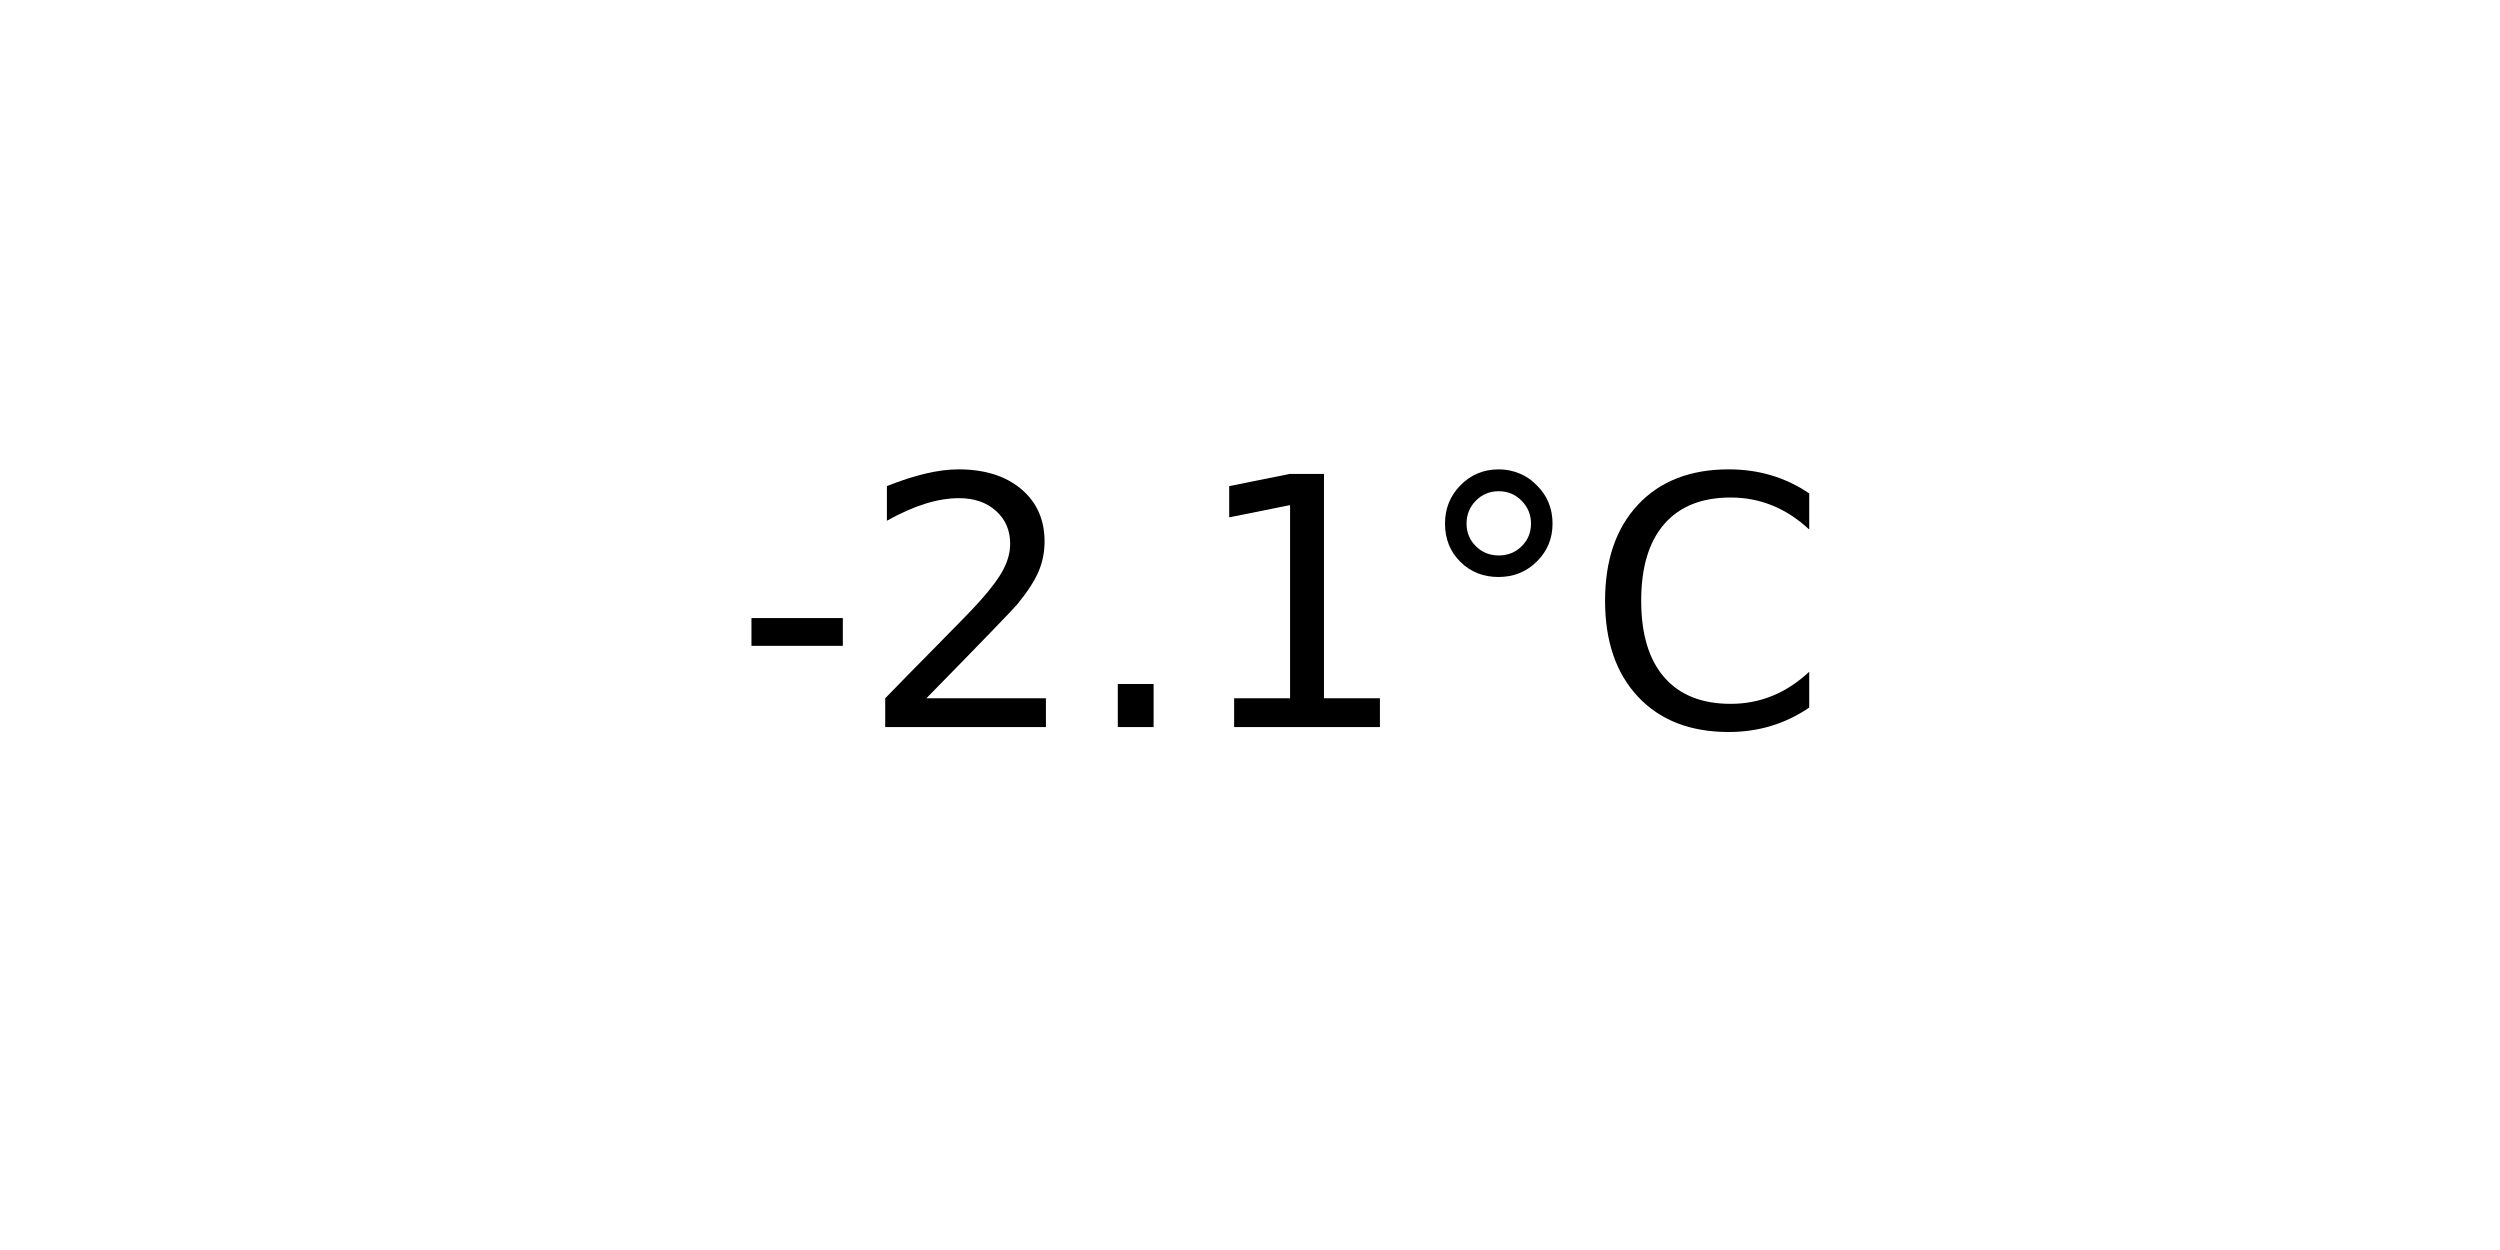
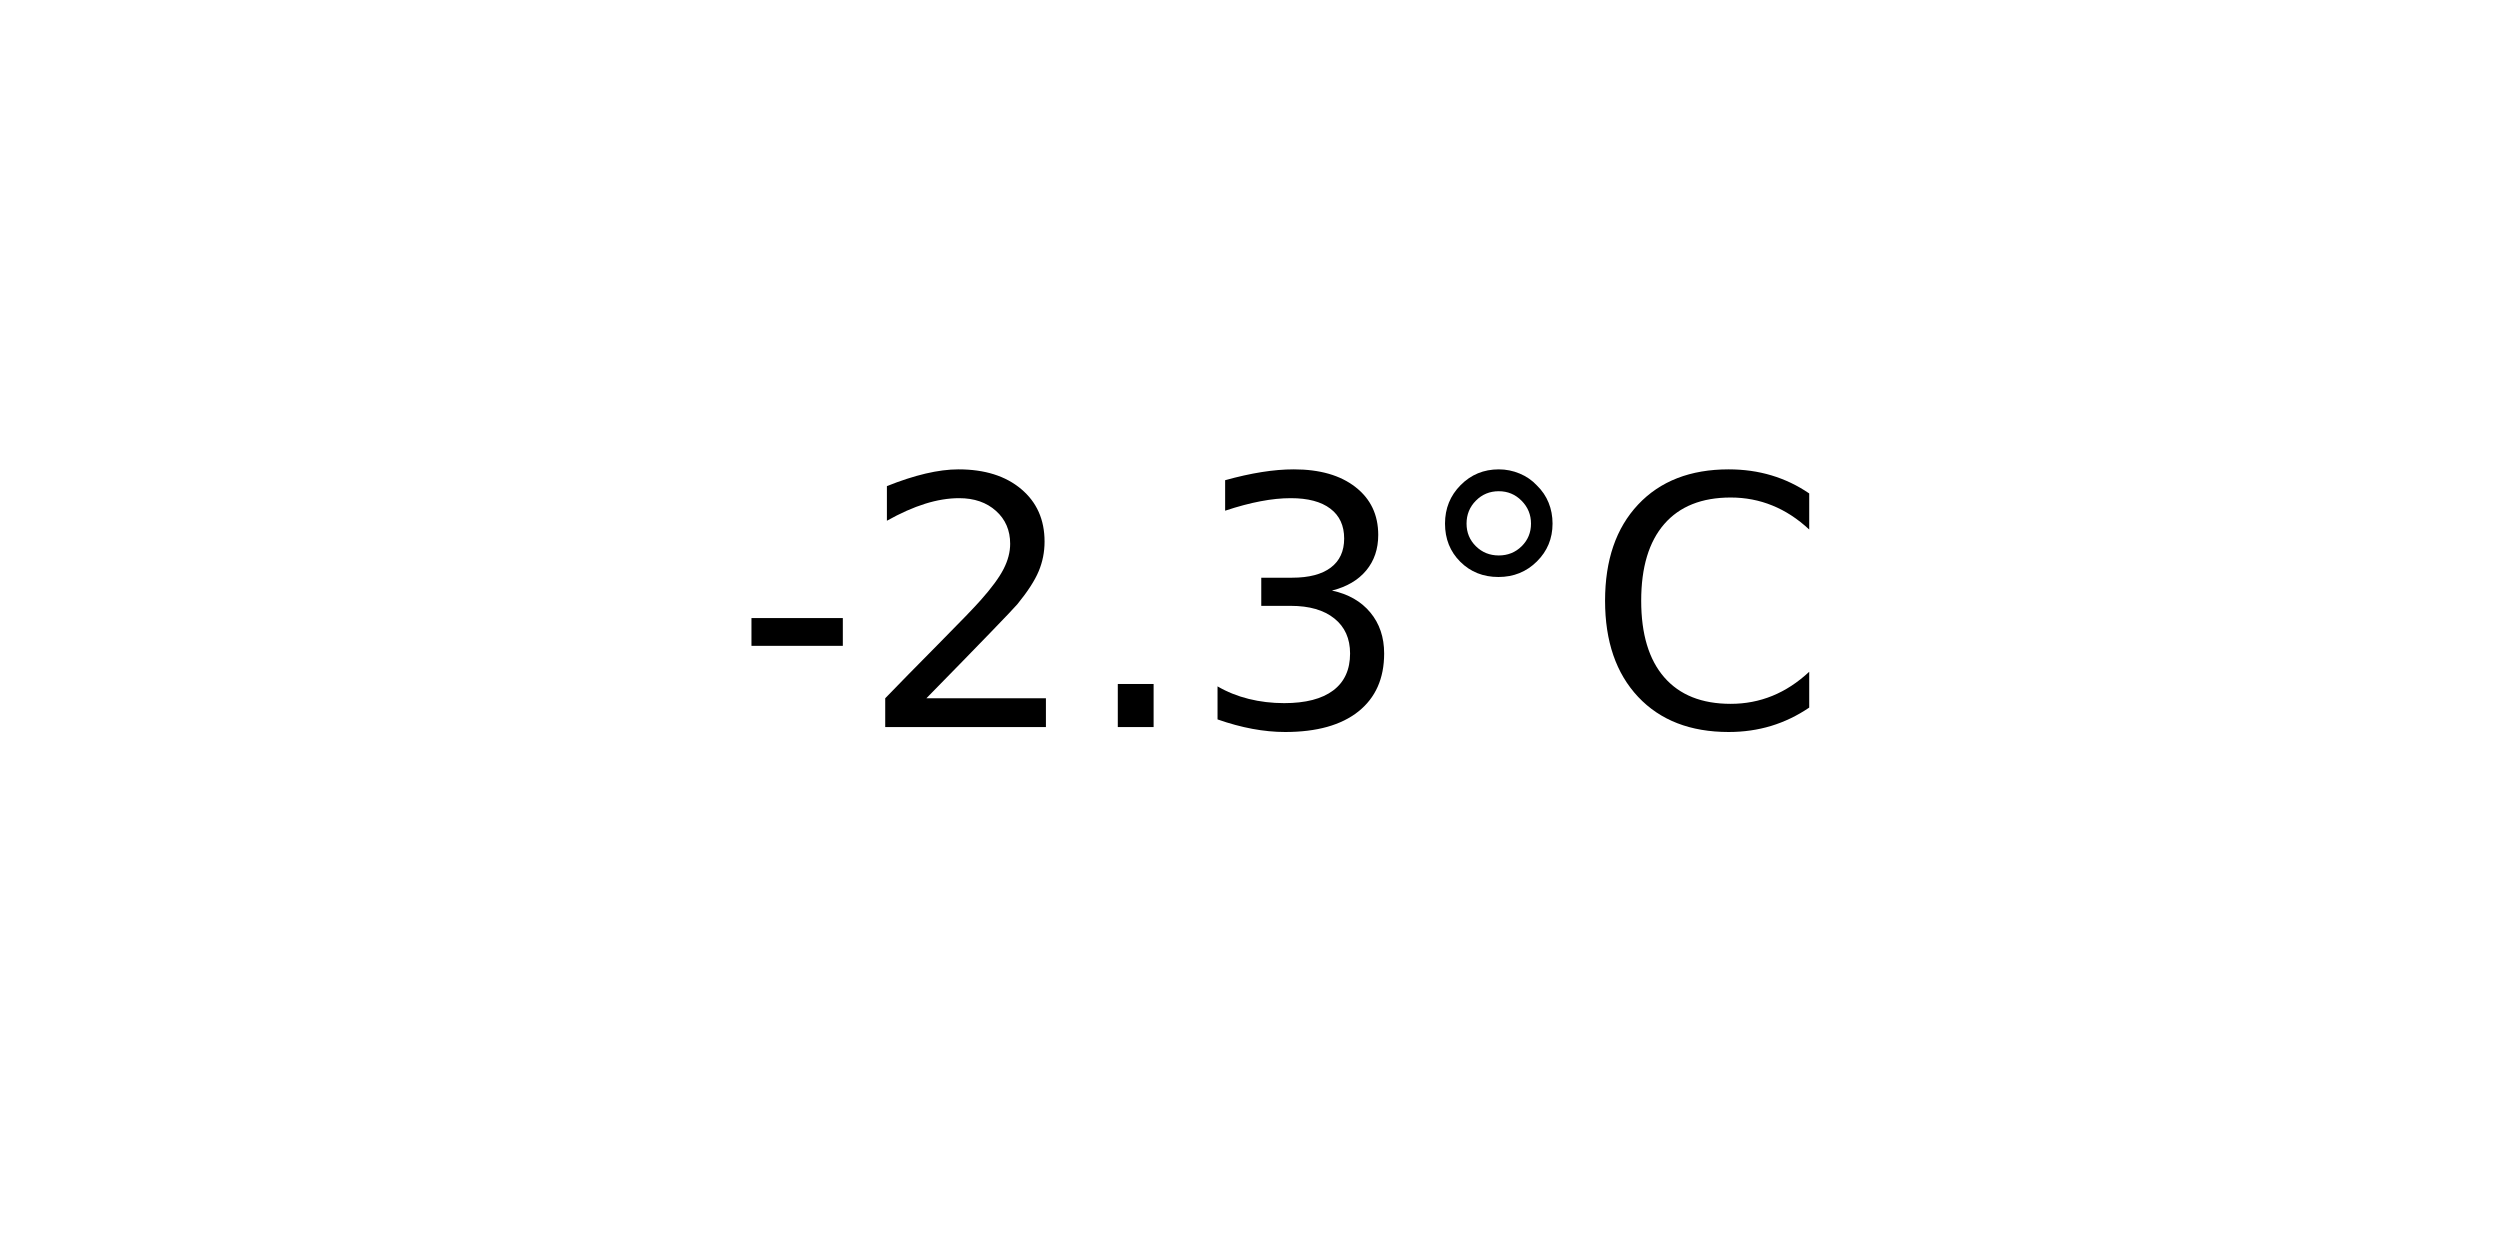
<svg xmlns="http://www.w3.org/2000/svg" xmlns:xlink="http://www.w3.org/1999/xlink" width="72pt" height="36pt" viewBox="0 0 72 36" version="1.1">
  <defs>
    <style type="text/css">*{stroke-linejoin: round; stroke-linecap: butt}</style>
  </defs>
  <g id="figure_1">
    <g id="axes_1">
      <g id="text_1">
        <g transform="translate(21.15312 20.93937) scale(0.1 -0.1)">
          <defs>
            <path id="DejaVuSans-2d" d="M 313 2009  L 1997 2009  L 1997 1497  L 313 1497  L 313 2009  z " transform="scale(0.015625)" />
            <path id="DejaVuSans-32" d="M 1228 531  L 3431 531  L 3431 0  L 469 0  L 469 531  Q 828 903 1448 1529  Q 2069 2156 2228 2338  Q 2531 2678 2651 2914  Q 2772 3150 2772 3378  Q 2772 3750 2511 3984  Q 2250 4219 1831 4219  Q 1534 4219 1204 4116  Q 875 4013 500 3803  L 500 4441  Q 881 4594 1212 4672  Q 1544 4750 1819 4750  Q 2544 4750 2975 4387  Q 3406 4025 3406 3419  Q 3406 3131 3298 2873  Q 3191 2616 2906 2266  Q 2828 2175 2409 1742  Q 1991 1309 1228 531  z " transform="scale(0.015625)" />
            <path id="DejaVuSans-2e" d="M 684 794  L 1344 794  L 1344 0  L 684 0  L 684 794  z " transform="scale(0.015625)" />
-             <path id="DejaVuSans-31" d="M 794 531  L 1825 531  L 1825 4091  L 703 3866  L 703 4441  L 1819 4666  L 2450 4666  L 2450 531  L 3481 531  L 3481 0  L 794 0  L 794 531  z " transform="scale(0.015625)" />
+             <path id="DejaVuSans-33" d="M 2597 2516  Q 3050 2419 3304 2112  Q 3559 1806 3559 1356  Q 3559 666 3084 287  Q 2609 -91 1734 -91  Q 1441 -91 1130 -33  Q 819 25 488 141  L 488 750  Q 750 597 1062 519  Q 1375 441 1716 441  Q 2309 441 2620 675  Q 2931 909 2931 1356  Q 2931 1769 2642 2001  Q 2353 2234 1838 2234  L 1294 2234  L 1294 2753  L 1863 2753  Q 2328 2753 2575 2939  Q 2822 3125 2822 3475  Q 2822 3834 2567 4026  Q 2313 4219 1838 4219  Q 1578 4219 1281 4162  Q 984 4106 628 3988  L 628 4550  Q 988 4650 1302 4700  Q 1616 4750 1894 4750  Q 2613 4750 3031 4423  Q 3450 4097 3450 3541  Q 3450 3153 3228 2886  Q 3006 2619 2597 2516  z " transform="scale(0.015625)" />
            <path id="DejaVuSans-b0" d="M 1600 4347  Q 1350 4347 1178 4173  Q 1006 4000 1006 3750  Q 1006 3503 1178 3333  Q 1350 3163 1600 3163  Q 1850 3163 2022 3333  Q 2194 3503 2194 3750  Q 2194 3997 2020 4172  Q 1847 4347 1600 4347  z M 1600 4750  Q 1800 4750 1984 4673  Q 2169 4597 2303 4453  Q 2447 4313 2519 4134  Q 2591 3956 2591 3750  Q 2591 3338 2302 3052  Q 2013 2766 1594 2766  Q 1172 2766 890 3047  Q 609 3328 609 3750  Q 609 4169 896 4459  Q 1184 4750 1600 4750  z " transform="scale(0.015625)" />
            <path id="DejaVuSans-43" d="M 4122 4306  L 4122 3641  Q 3803 3938 3442 4084  Q 3081 4231 2675 4231  Q 1875 4231 1450 3742  Q 1025 3253 1025 2328  Q 1025 1406 1450 917  Q 1875 428 2675 428  Q 3081 428 3442 575  Q 3803 722 4122 1019  L 4122 359  Q 3791 134 3420 21  Q 3050 -91 2638 -91  Q 1578 -91 968 557  Q 359 1206 359 2328  Q 359 3453 968 4101  Q 1578 4750 2638 4750  Q 3056 4750 3426 4639  Q 3797 4528 4122 4306  z " transform="scale(0.015625)" />
          </defs>
          <use xlink:href="#DejaVuSans-2d" />
          <use xlink:href="#DejaVuSans-32" x="36.084" />
          <use xlink:href="#DejaVuSans-2e" x="99.707" />
-           <use xlink:href="#DejaVuSans-31" x="131.494" />
+           <use xlink:href="#DejaVuSans-33" x="131.494" />
          <use xlink:href="#DejaVuSans-b0" x="195.117" />
          <use xlink:href="#DejaVuSans-43" x="245.117" />
        </g>
      </g>
    </g>
  </g>
</svg>
